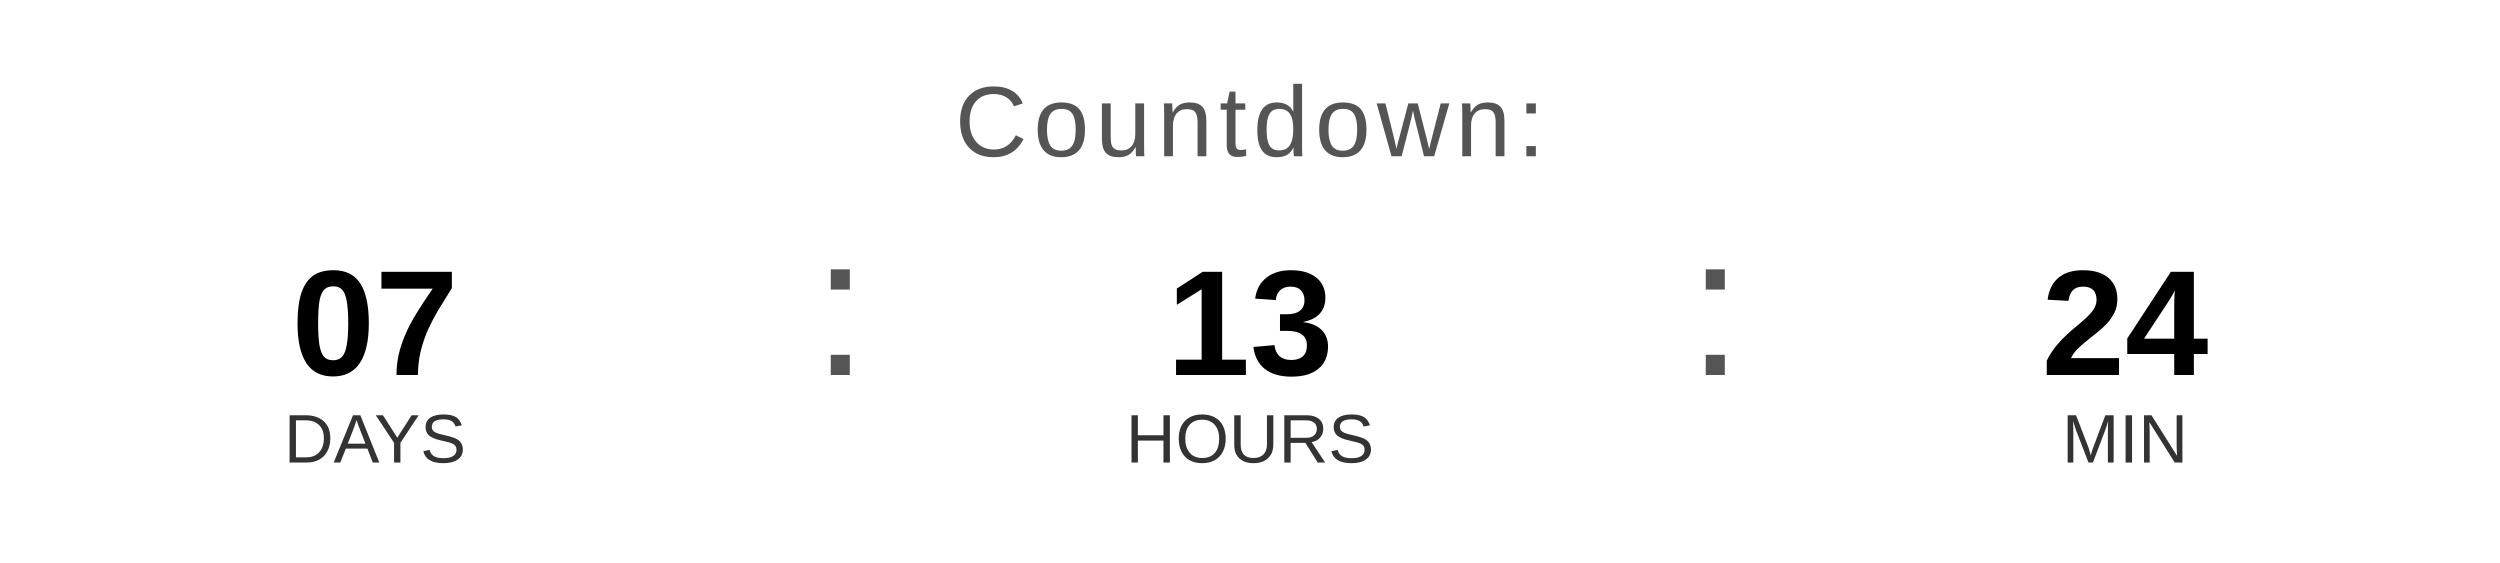
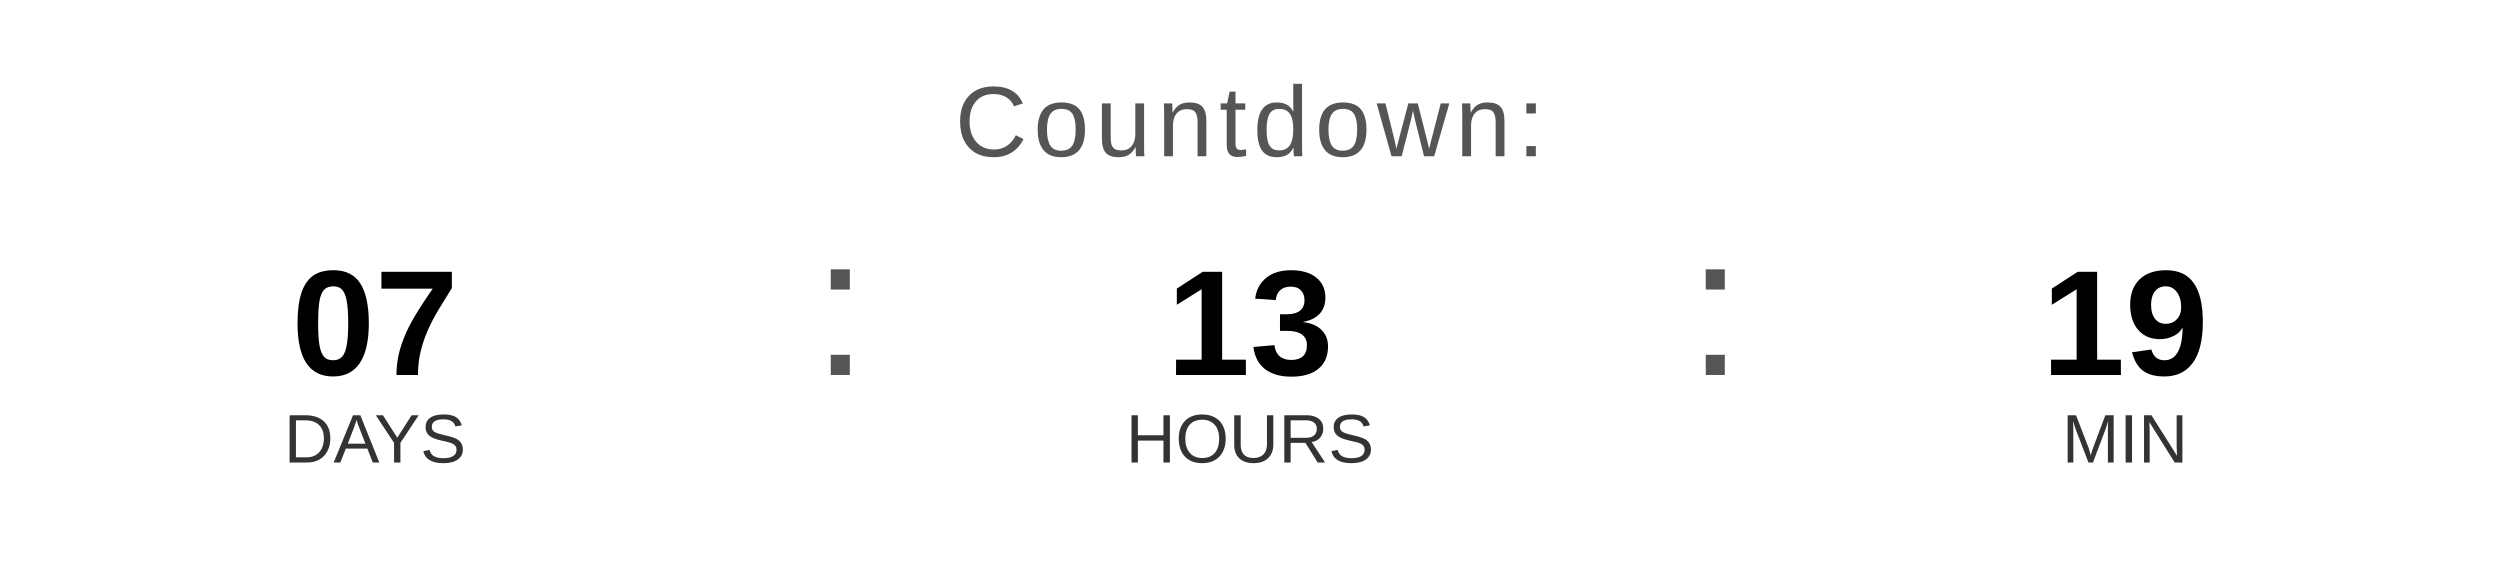
<svg xmlns="http://www.w3.org/2000/svg" width="400" height="90" viewBox="0 0 400 90">
  <text x="200" y="25" font-family="Arial, Helvetica, sans-serif" font-size="16" fill="#555555" text-anchor="middle" letter-spacing="1">
    Countdown:
  </text>
  <text x="60" y="60" font-family="Arial, Helvetica, sans-serif" font-size="24" font-weight="bold" fill="#000000" text-anchor="middle">07</text>
  <text x="60" y="74" font-family="Arial, Helvetica, sans-serif" font-size="11" fill="#333333" text-anchor="middle">DAYS</text>
  <text x="130" y="60" font-family="Arial, sans-serif" font-size="32" fill="#555555">:</text>
  <text x="200" y="60" font-family="Arial, Helvetica, sans-serif" font-size="24" font-weight="bold" fill="#000000" text-anchor="middle">13</text>
  <text x="200" y="74" font-family="Arial, Helvetica, sans-serif" font-size="11" fill="#333333" text-anchor="middle">HOURS</text>
  <text x="270" y="60" font-family="Arial, sans-serif" font-size="32" fill="#555555">:</text>
-   <text x="340" y="60" font-family="Arial, Helvetica, sans-serif" font-size="24" font-weight="bold" fill="#000000" text-anchor="middle">24</text>
+   <text x="340" y="60" font-family="Arial, Helvetica, sans-serif" font-size="24" font-weight="bold" fill="#000000" text-anchor="middle">19</text>
  <text x="340" y="74" font-family="Arial, Helvetica, sans-serif" font-size="11" fill="#333333" text-anchor="middle">MIN</text>
</svg>
